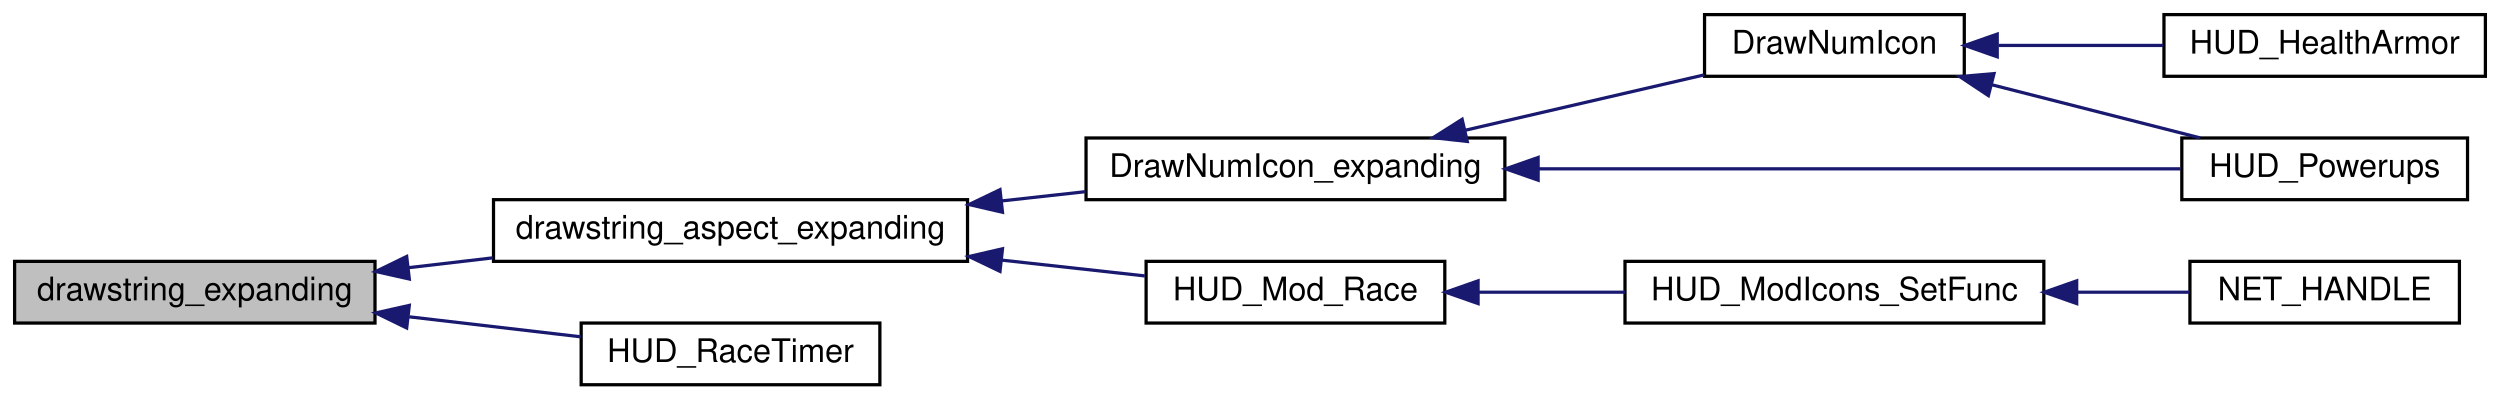
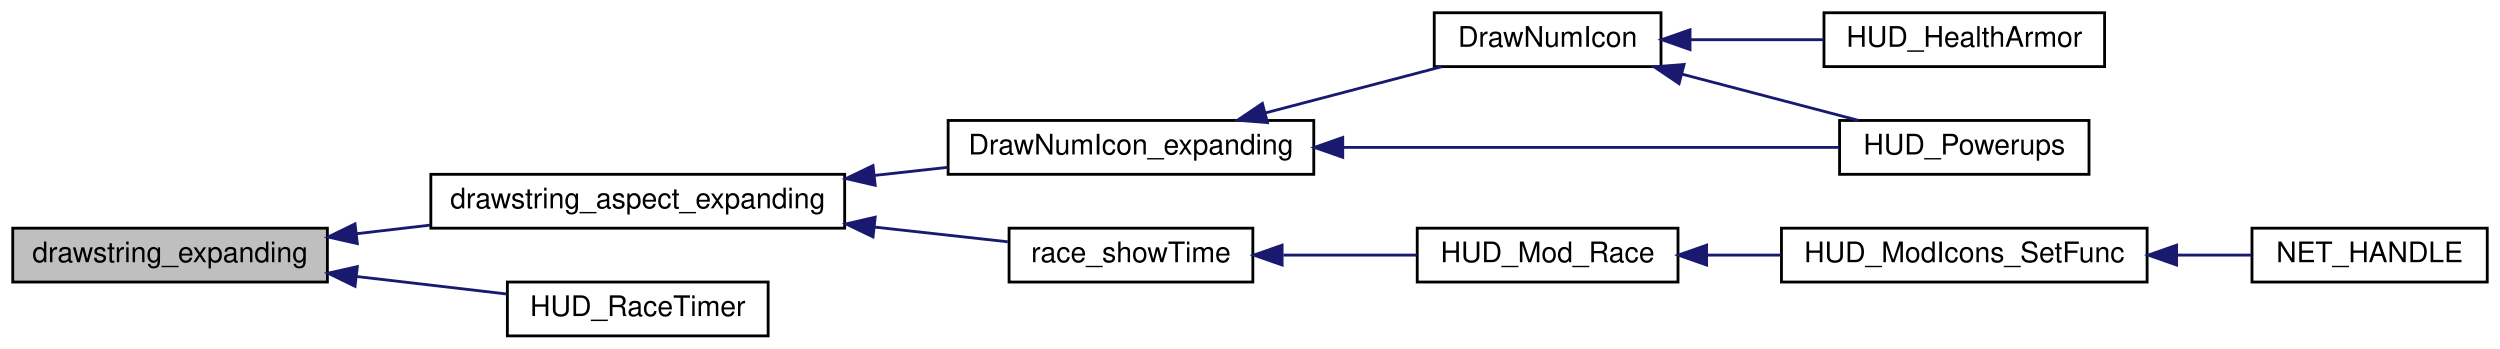
- <svg xmlns="http://www.w3.org/2000/svg" xmlns:xlink="http://www.w3.org/1999/xlink" width="770pt" height="123pt" viewBox="0.00 0.00 770.00 123.00">
+ <svg xmlns="http://www.w3.org/2000/svg" xmlns:xlink="http://www.w3.org/1999/xlink" width="882pt" height="123pt" viewBox="0.00 0.00 882.00 123.00">
  <g id="graph0" class="graph" transform="scale(1 1) rotate(0) translate(4 119)">
    <g id="node1" class="node">
      <polygon fill="#bfbfbf" stroke="black" points="0.5,-19.5 0.5,-38.5 111.5,-38.5 111.5,-19.5 0.5,-19.5" />
      <text text-anchor="middle" x="56" y="-26.5" font-family="Helvetica,sans-Serif" font-size="10.00">drawstring_expanding</text>
    </g>
    <g id="node2" class="node">
      <g id="a_node2">
        <a xlink:href="../../d8/db6/client_2miscfunctions_8qh.html#a9dc20609135ad937fc760141f222d88f" target="_top" xlink:title="drawstring_aspect_expanding">
          <polygon fill="none" stroke="black" points="148,-38.5 148,-57.5 294,-57.5 294,-38.5 148,-38.5" />
          <text text-anchor="middle" x="221" y="-45.5" font-family="Helvetica,sans-Serif" font-size="10.00">drawstring_aspect_expanding</text>
        </a>
      </g>
    </g>
    <g id="edge1" class="edge">
      <path fill="none" stroke="midnightblue" d="M121.932,-36.569C130.419,-37.558 139.156,-38.577 147.754,-39.579" />
      <polygon fill="midnightblue" stroke="midnightblue" points="122.068,-33.061 111.73,-35.38 121.258,-40.014 122.068,-33.061" />
    </g>
-     <g id="node10" class="node">
-       <g id="a_node10">
-         <a xlink:href="../../d4/d12/racetimer_8qc.html#ab9a7c1bca2d8d5e98402f03d1997b9ca" target="_top" xlink:title="Race timer (#8) ">
+     <g id="node11" class="node">
+       <g id="a_node11">
+         <a xlink:href="../../d4/d12/racetimer_8qc.html#ab9a7c1bca2d8d5e98402f03d1997b9ca" target="_top" xlink:title="HUD_RaceTimer">
          <polygon fill="none" stroke="black" points="175,-0.5 175,-19.5 267,-19.5 267,-0.5 175,-0.5" />
          <text text-anchor="middle" x="221" y="-7.5" font-family="Helvetica,sans-Serif" font-size="10.00">HUD_RaceTimer</text>
        </a>
      </g>
    </g>
-     <g id="edge10" class="edge">
+     <g id="edge11" class="edge">
      <path fill="none" stroke="midnightblue" d="M122.015,-21.422C139.741,-19.355 158.553,-17.163 174.905,-15.257" />
      <polygon fill="midnightblue" stroke="midnightblue" points="121.258,-17.986 111.73,-22.62 122.068,-24.939 121.258,-17.986" />
    </g>
    <g id="node3" class="node">
      <g id="a_node3">
        <a xlink:href="../../d3/d05/hud_8qh.html#ab677a00ccd816b50bfc388b934d8210a" target="_top" xlink:title="DrawNumIcon_expanding">
          <polygon fill="none" stroke="black" points="330.5,-57.5 330.5,-76.5 459.5,-76.5 459.5,-57.5 330.5,-57.5" />
          <text text-anchor="middle" x="395" y="-64.5" font-family="Helvetica,sans-Serif" font-size="10.00">DrawNumIcon_expanding</text>
        </a>
      </g>
    </g>
    <g id="edge2" class="edge">
      <path fill="none" stroke="midnightblue" d="M304.579,-57.122C313.248,-58.08 321.963,-59.042 330.372,-59.971" />
      <polygon fill="midnightblue" stroke="midnightblue" points="304.769,-53.622 294.445,-56.003 304,-60.58 304.769,-53.622" />
    </g>
    <g id="node7" class="node">
      <g id="a_node7">
-         <a xlink:href="../../dd/d59/modicons_8qc.html#a8424826bc6a1cf734a8effc14a85fc78" target="_top" xlink:title="HUD_Mod_Race">
-           <polygon fill="none" stroke="black" points="349,-19.5 349,-38.5 441,-38.5 441,-19.5 349,-19.5" />
-           <text text-anchor="middle" x="395" y="-26.5" font-family="Helvetica,sans-Serif" font-size="10.00">HUD_Mod_Race</text>
+         <a xlink:href="../../dd/d59/modicons_8qc.html#ac3feccee341c58ff935a2148dbed66b5" target="_top" xlink:title="race_showTime">
+           <polygon fill="none" stroke="black" points="352,-19.5 352,-38.5 438,-38.5 438,-19.5 352,-19.5" />
+           <text text-anchor="middle" x="395" y="-26.5" font-family="Helvetica,sans-Serif" font-size="10.00">race_showTime</text>
        </a>
      </g>
    </g>
    <g id="edge7" class="edge">
-       <path fill="none" stroke="midnightblue" d="M304.405,-38.897C319.625,-37.216 334.996,-35.518 348.605,-34.014" />
+       <path fill="none" stroke="midnightblue" d="M304.544,-38.882C320.832,-37.083 337.285,-35.265 351.562,-33.688" />
      <polygon fill="midnightblue" stroke="midnightblue" points="304,-35.42 294.445,-39.997 304.769,-42.378 304,-35.42" />
    </g>
    <g id="node4" class="node">
      <g id="a_node4">
        <a xlink:href="../../d7/d15/hud_8qc.html#ab759ef9e1fd17c4db35cda4c2c81185e" target="_top" xlink:title="DrawNumIcon">
-           <polygon fill="none" stroke="black" points="521,-95.5 521,-114.5 601,-114.5 601,-95.5 521,-95.5" />
-           <text text-anchor="middle" x="561" y="-102.5" font-family="Helvetica,sans-Serif" font-size="10.00">DrawNumIcon</text>
+           <polygon fill="none" stroke="black" points="502,-95.5 502,-114.5 582,-114.5 582,-95.5 502,-95.5" />
+           <text text-anchor="middle" x="542" y="-102.5" font-family="Helvetica,sans-Serif" font-size="10.00">DrawNumIcon</text>
        </a>
      </g>
    </g>
    <g id="edge3" class="edge">
-       <path fill="none" stroke="midnightblue" d="M447.295,-78.885C471.061,-84.392 498.85,-90.831 520.887,-95.937" />
-       <polygon fill="midnightblue" stroke="midnightblue" points="447.916,-75.437 437.384,-76.589 446.336,-82.256 447.916,-75.437" />
+       <path fill="none" stroke="midnightblue" d="M442.493,-79.184C462.624,-84.46 485.838,-90.544 504.673,-95.48" />
+       <polygon fill="midnightblue" stroke="midnightblue" points="443.15,-75.739 432.59,-76.589 441.376,-82.51 443.15,-75.739" />
    </g>
    <g id="node6" class="node">
      <g id="a_node6">
        <a xlink:href="../../df/db0/powerups_8qc.html#af6eb40a51e45bc6e790aaee84dc7e486" target="_top" xlink:title="HUD_Powerups">
-           <polygon fill="none" stroke="black" points="668,-57.5 668,-76.5 756,-76.5 756,-57.5 668,-57.5" />
-           <text text-anchor="middle" x="712" y="-64.5" font-family="Helvetica,sans-Serif" font-size="10.00">HUD_Powerups</text>
+           <polygon fill="none" stroke="black" points="645,-57.5 645,-76.5 733,-76.5 733,-57.5 645,-57.5" />
+           <text text-anchor="middle" x="689" y="-64.5" font-family="Helvetica,sans-Serif" font-size="10.00">HUD_Powerups</text>
        </a>
      </g>
    </g>
    <g id="edge6" class="edge">
-       <path fill="none" stroke="midnightblue" d="M469.771,-67C531.201,-67 616.588,-67 667.573,-67" />
-       <polygon fill="midnightblue" stroke="midnightblue" points="469.745,-63.5 459.745,-67 469.745,-70.5 469.745,-63.5" />
+       <path fill="none" stroke="midnightblue" d="M469.808,-67C525.044,-67 598.701,-67 644.734,-67" />
+       <polygon fill="midnightblue" stroke="midnightblue" points="469.72,-63.5 459.72,-67 469.72,-70.5 469.72,-63.5" />
    </g>
    <g id="node5" class="node">
      <g id="a_node5">
        <a xlink:href="../../de/d66/healtharmor_8qc.html#a160501021e3210ed1258c66ae9a881ba" target="_top" xlink:title="Health/armor (#3) ">
-           <polygon fill="none" stroke="black" points="662.5,-95.5 662.5,-114.5 761.5,-114.5 761.5,-95.5 662.5,-95.5" />
-           <text text-anchor="middle" x="712" y="-102.5" font-family="Helvetica,sans-Serif" font-size="10.00">HUD_HealthArmor</text>
+           <polygon fill="none" stroke="black" points="639.5,-95.5 639.5,-114.5 738.5,-114.5 738.5,-95.5 639.5,-95.5" />
+           <text text-anchor="middle" x="689" y="-102.5" font-family="Helvetica,sans-Serif" font-size="10.00">HUD_HealthArmor</text>
        </a>
      </g>
    </g>
    <g id="edge4" class="edge">
-       <path fill="none" stroke="midnightblue" d="M611.571,-105C627.885,-105 646.002,-105 662.254,-105" />
-       <polygon fill="midnightblue" stroke="midnightblue" points="611.148,-101.5 601.148,-105 611.148,-108.5 611.148,-101.5" />
+       <path fill="none" stroke="midnightblue" d="M592.461,-105C607.628,-105 624.295,-105 639.404,-105" />
+       <polygon fill="midnightblue" stroke="midnightblue" points="592.239,-101.5 582.239,-105 592.239,-108.5 592.239,-101.5" />
    </g>
    <g id="edge5" class="edge">
-       <path fill="none" stroke="midnightblue" d="M609.492,-92.888C630.244,-87.596 654.228,-81.479 673.671,-76.52" />
-       <polygon fill="midnightblue" stroke="midnightblue" points="608.424,-89.548 599.599,-95.411 610.154,-96.331 608.424,-89.548" />
+       <path fill="none" stroke="midnightblue" d="M589.493,-92.816C609.624,-87.54 632.838,-81.456 651.673,-76.52" />
+       <polygon fill="midnightblue" stroke="midnightblue" points="588.376,-89.49 579.59,-95.411 590.15,-96.261 588.376,-89.49" />
    </g>
    <g id="node8" class="node">
      <g id="a_node8">
-         <a xlink:href="../../dd/d59/modicons_8qc.html#a845124cf856029f19ca6551fe4993975" target="_top" xlink:title="HUD_ModIcons_SetFunc">
-           <polygon fill="none" stroke="black" points="496.5,-19.5 496.5,-38.5 625.5,-38.5 625.5,-19.5 496.5,-19.5" />
-           <text text-anchor="middle" x="561" y="-26.5" font-family="Helvetica,sans-Serif" font-size="10.00">HUD_ModIcons_SetFunc</text>
+         <a xlink:href="../../dd/d59/modicons_8qc.html#a8424826bc6a1cf734a8effc14a85fc78" target="_top" xlink:title="HUD_Mod_Race">
+           <polygon fill="none" stroke="black" points="496,-19.5 496,-38.5 588,-38.5 588,-19.5 496,-19.5" />
+           <text text-anchor="middle" x="542" y="-26.5" font-family="Helvetica,sans-Serif" font-size="10.00">HUD_Mod_Race</text>
        </a>
      </g>
    </g>
    <g id="edge8" class="edge">
-       <path fill="none" stroke="midnightblue" d="M451.524,-29C465.976,-29 481.657,-29 496.487,-29" />
-       <polygon fill="midnightblue" stroke="midnightblue" points="451.248,-25.5 441.248,-29 451.248,-32.5 451.248,-25.5" />
+       <path fill="none" stroke="midnightblue" d="M448.769,-29C464.2,-29 480.921,-29 495.835,-29" />
+       <polygon fill="midnightblue" stroke="midnightblue" points="448.33,-25.5 438.33,-29 448.33,-32.5 448.33,-25.5" />
    </g>
    <g id="node9" class="node">
      <g id="a_node9">
-         <a xlink:href="../../df/d30/client_2main_8qc.html#a6ddef9eaa62e0cae6a23e432d4875df1" target="_top" xlink:title="NET_HANDLE">
-           <polygon fill="none" stroke="black" points="670.5,-19.5 670.5,-38.5 753.5,-38.5 753.5,-19.5 670.5,-19.5" />
-           <text text-anchor="middle" x="712" y="-26.5" font-family="Helvetica,sans-Serif" font-size="10.00">NET_HANDLE</text>
+         <a xlink:href="../../dd/d59/modicons_8qc.html#a845124cf856029f19ca6551fe4993975" target="_top" xlink:title="HUD_ModIcons_SetFunc">
+           <polygon fill="none" stroke="black" points="624.5,-19.5 624.5,-38.5 753.5,-38.5 753.5,-19.5 624.5,-19.5" />
+           <text text-anchor="middle" x="689" y="-26.5" font-family="Helvetica,sans-Serif" font-size="10.00">HUD_ModIcons_SetFunc</text>
        </a>
      </g>
    </g>
    <g id="edge9" class="edge">
-       <path fill="none" stroke="midnightblue" d="M635.649,-29C647.627,-29 659.635,-29 670.433,-29" />
-       <polygon fill="midnightblue" stroke="midnightblue" points="635.622,-25.5 625.622,-29 635.622,-32.5 635.622,-25.5" />
+       <path fill="none" stroke="midnightblue" d="M598.268,-29C606.782,-29 615.632,-29 624.312,-29" />
+       <polygon fill="midnightblue" stroke="midnightblue" points="598.084,-25.5 588.084,-29 598.084,-32.5 598.084,-25.5" />
+     </g>
+     <g id="node10" class="node">
+       <g id="a_node10">
+         <a xlink:href="../../df/d30/client_2main_8qc.html#a6ddef9eaa62e0cae6a23e432d4875df1" target="_top" xlink:title="NET_HANDLE">
+           <polygon fill="none" stroke="black" points="790.5,-19.5 790.5,-38.5 873.5,-38.5 873.5,-19.5 790.5,-19.5" />
+           <text text-anchor="middle" x="832" y="-26.5" font-family="Helvetica,sans-Serif" font-size="10.00">NET_HANDLE</text>
+         </a>
+       </g>
+     </g>
+     <g id="edge10" class="edge">
+       <path fill="none" stroke="midnightblue" d="M764.09,-29C773.115,-29 782.061,-29 790.335,-29" />
+       <polygon fill="midnightblue" stroke="midnightblue" points="763.899,-25.5 753.899,-29 763.899,-32.5 763.899,-25.5" />
    </g>
  </g>
</svg>
